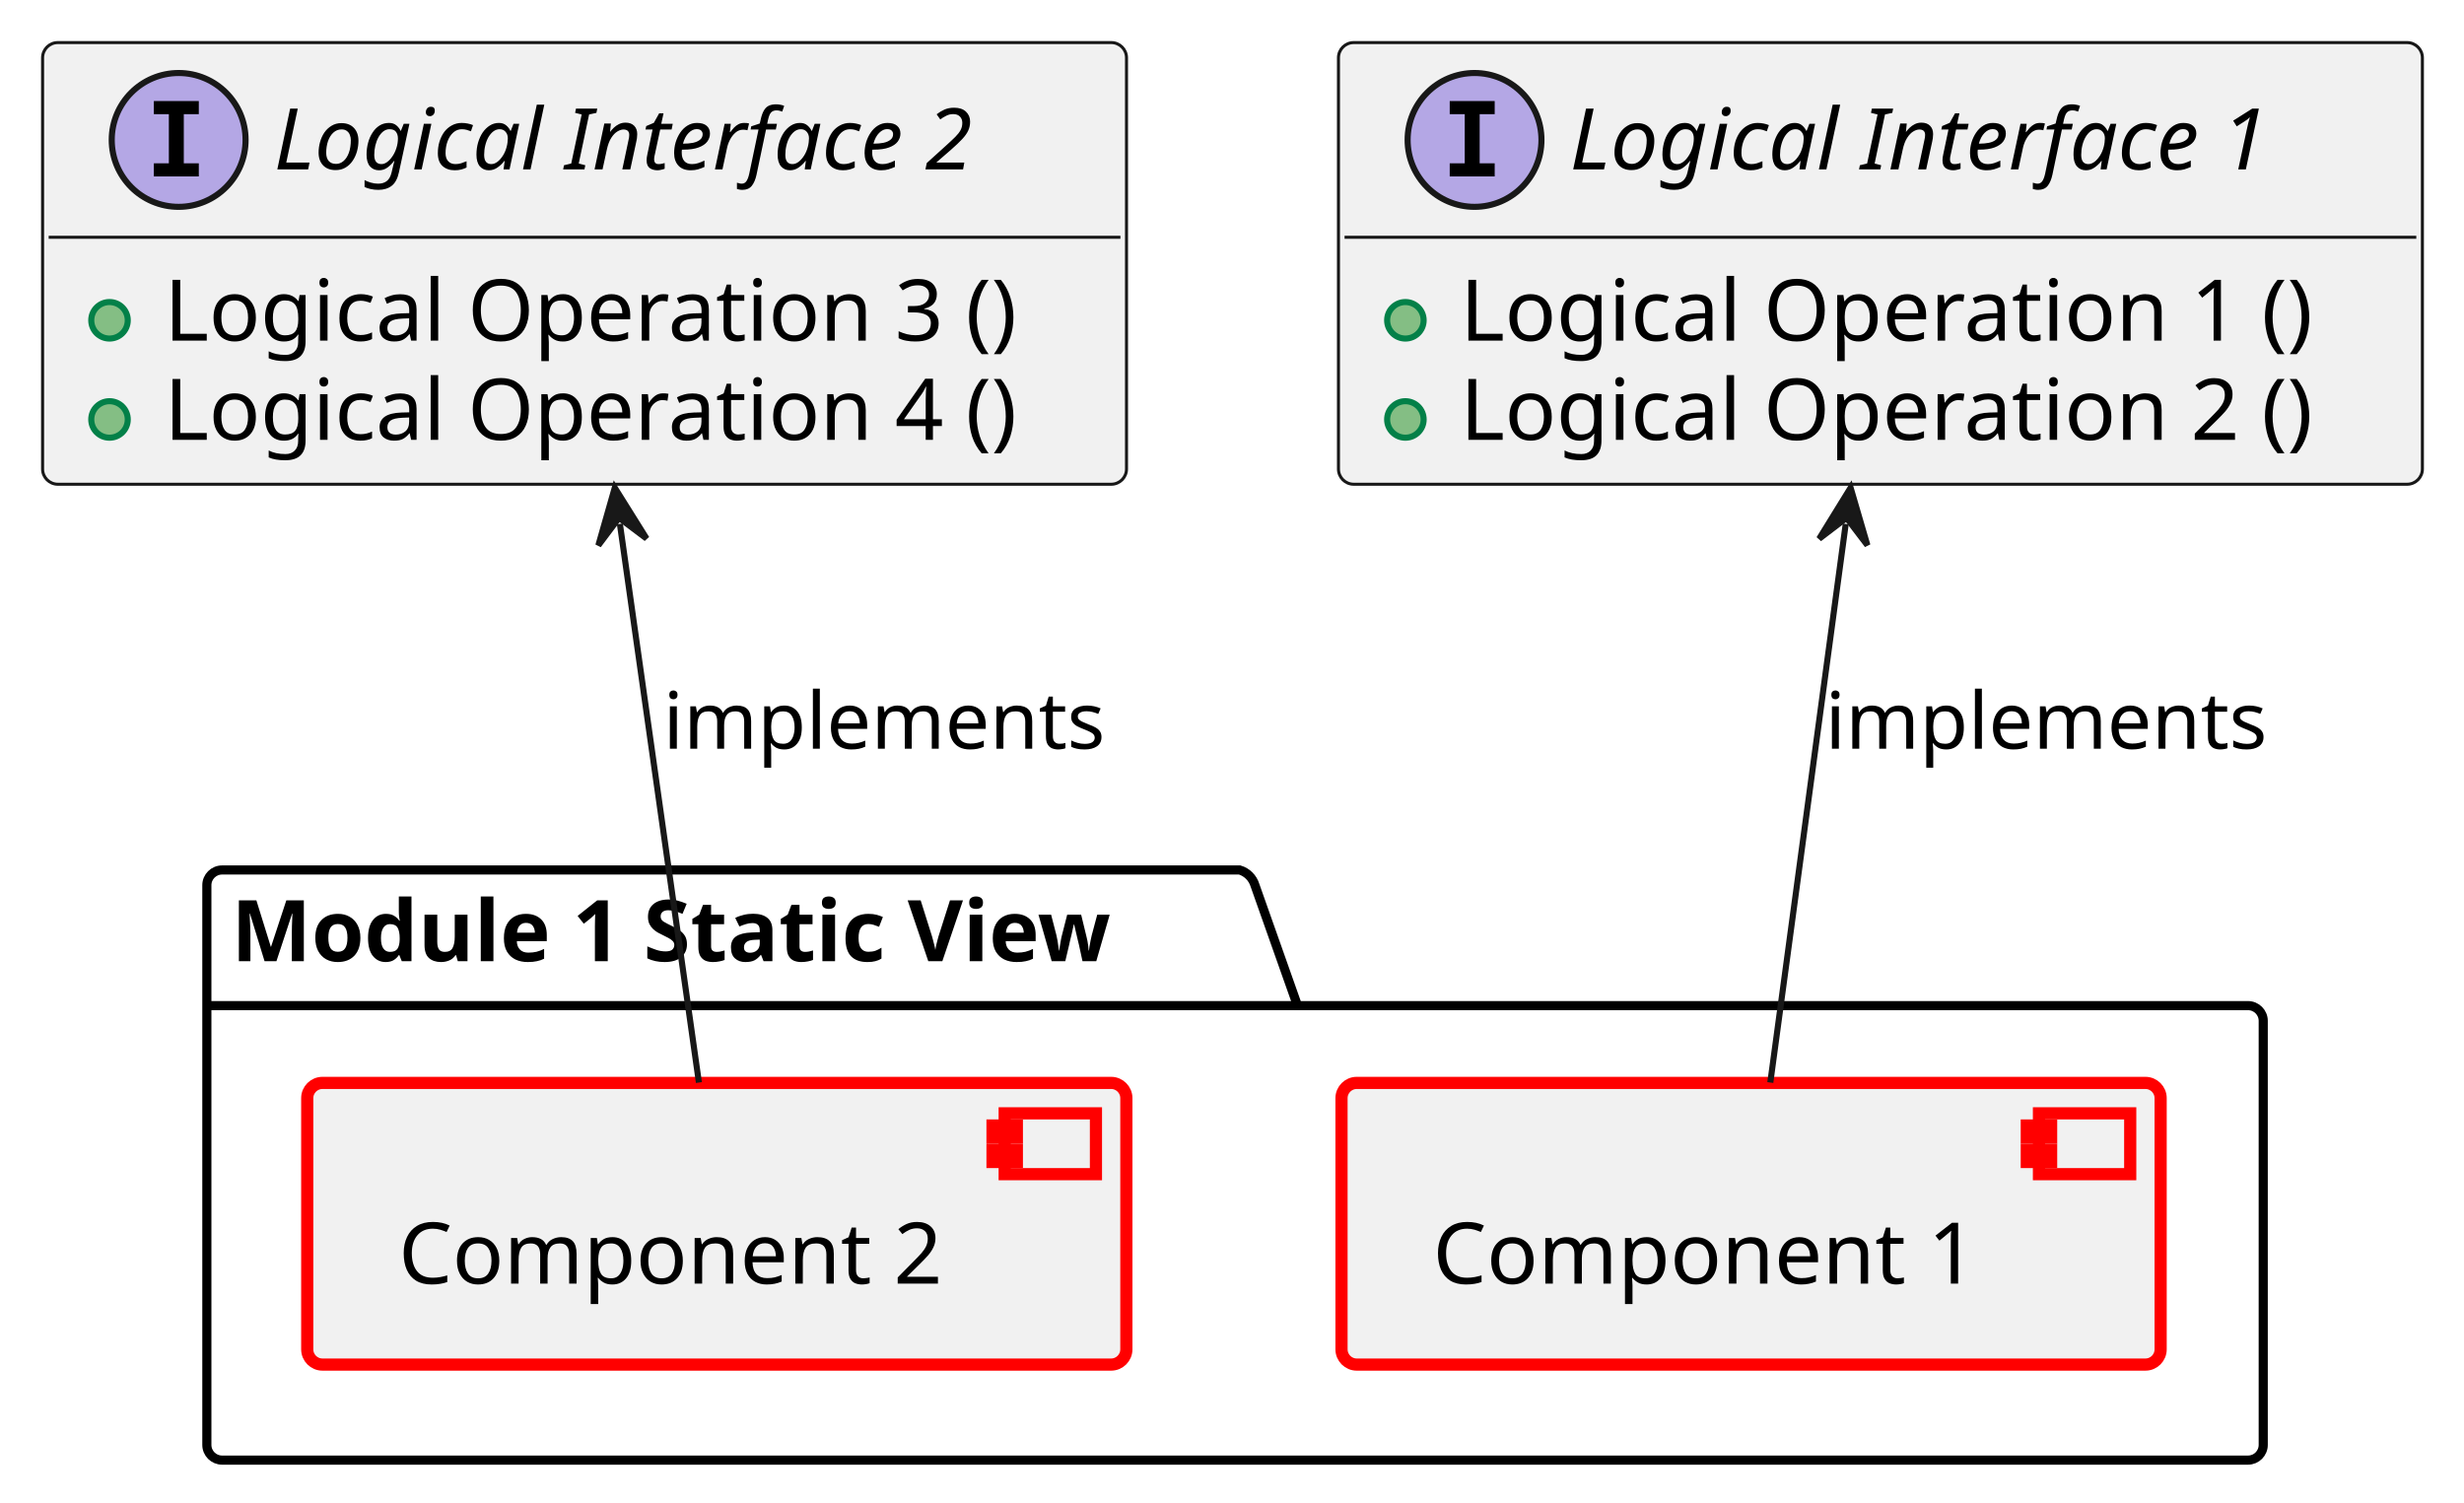
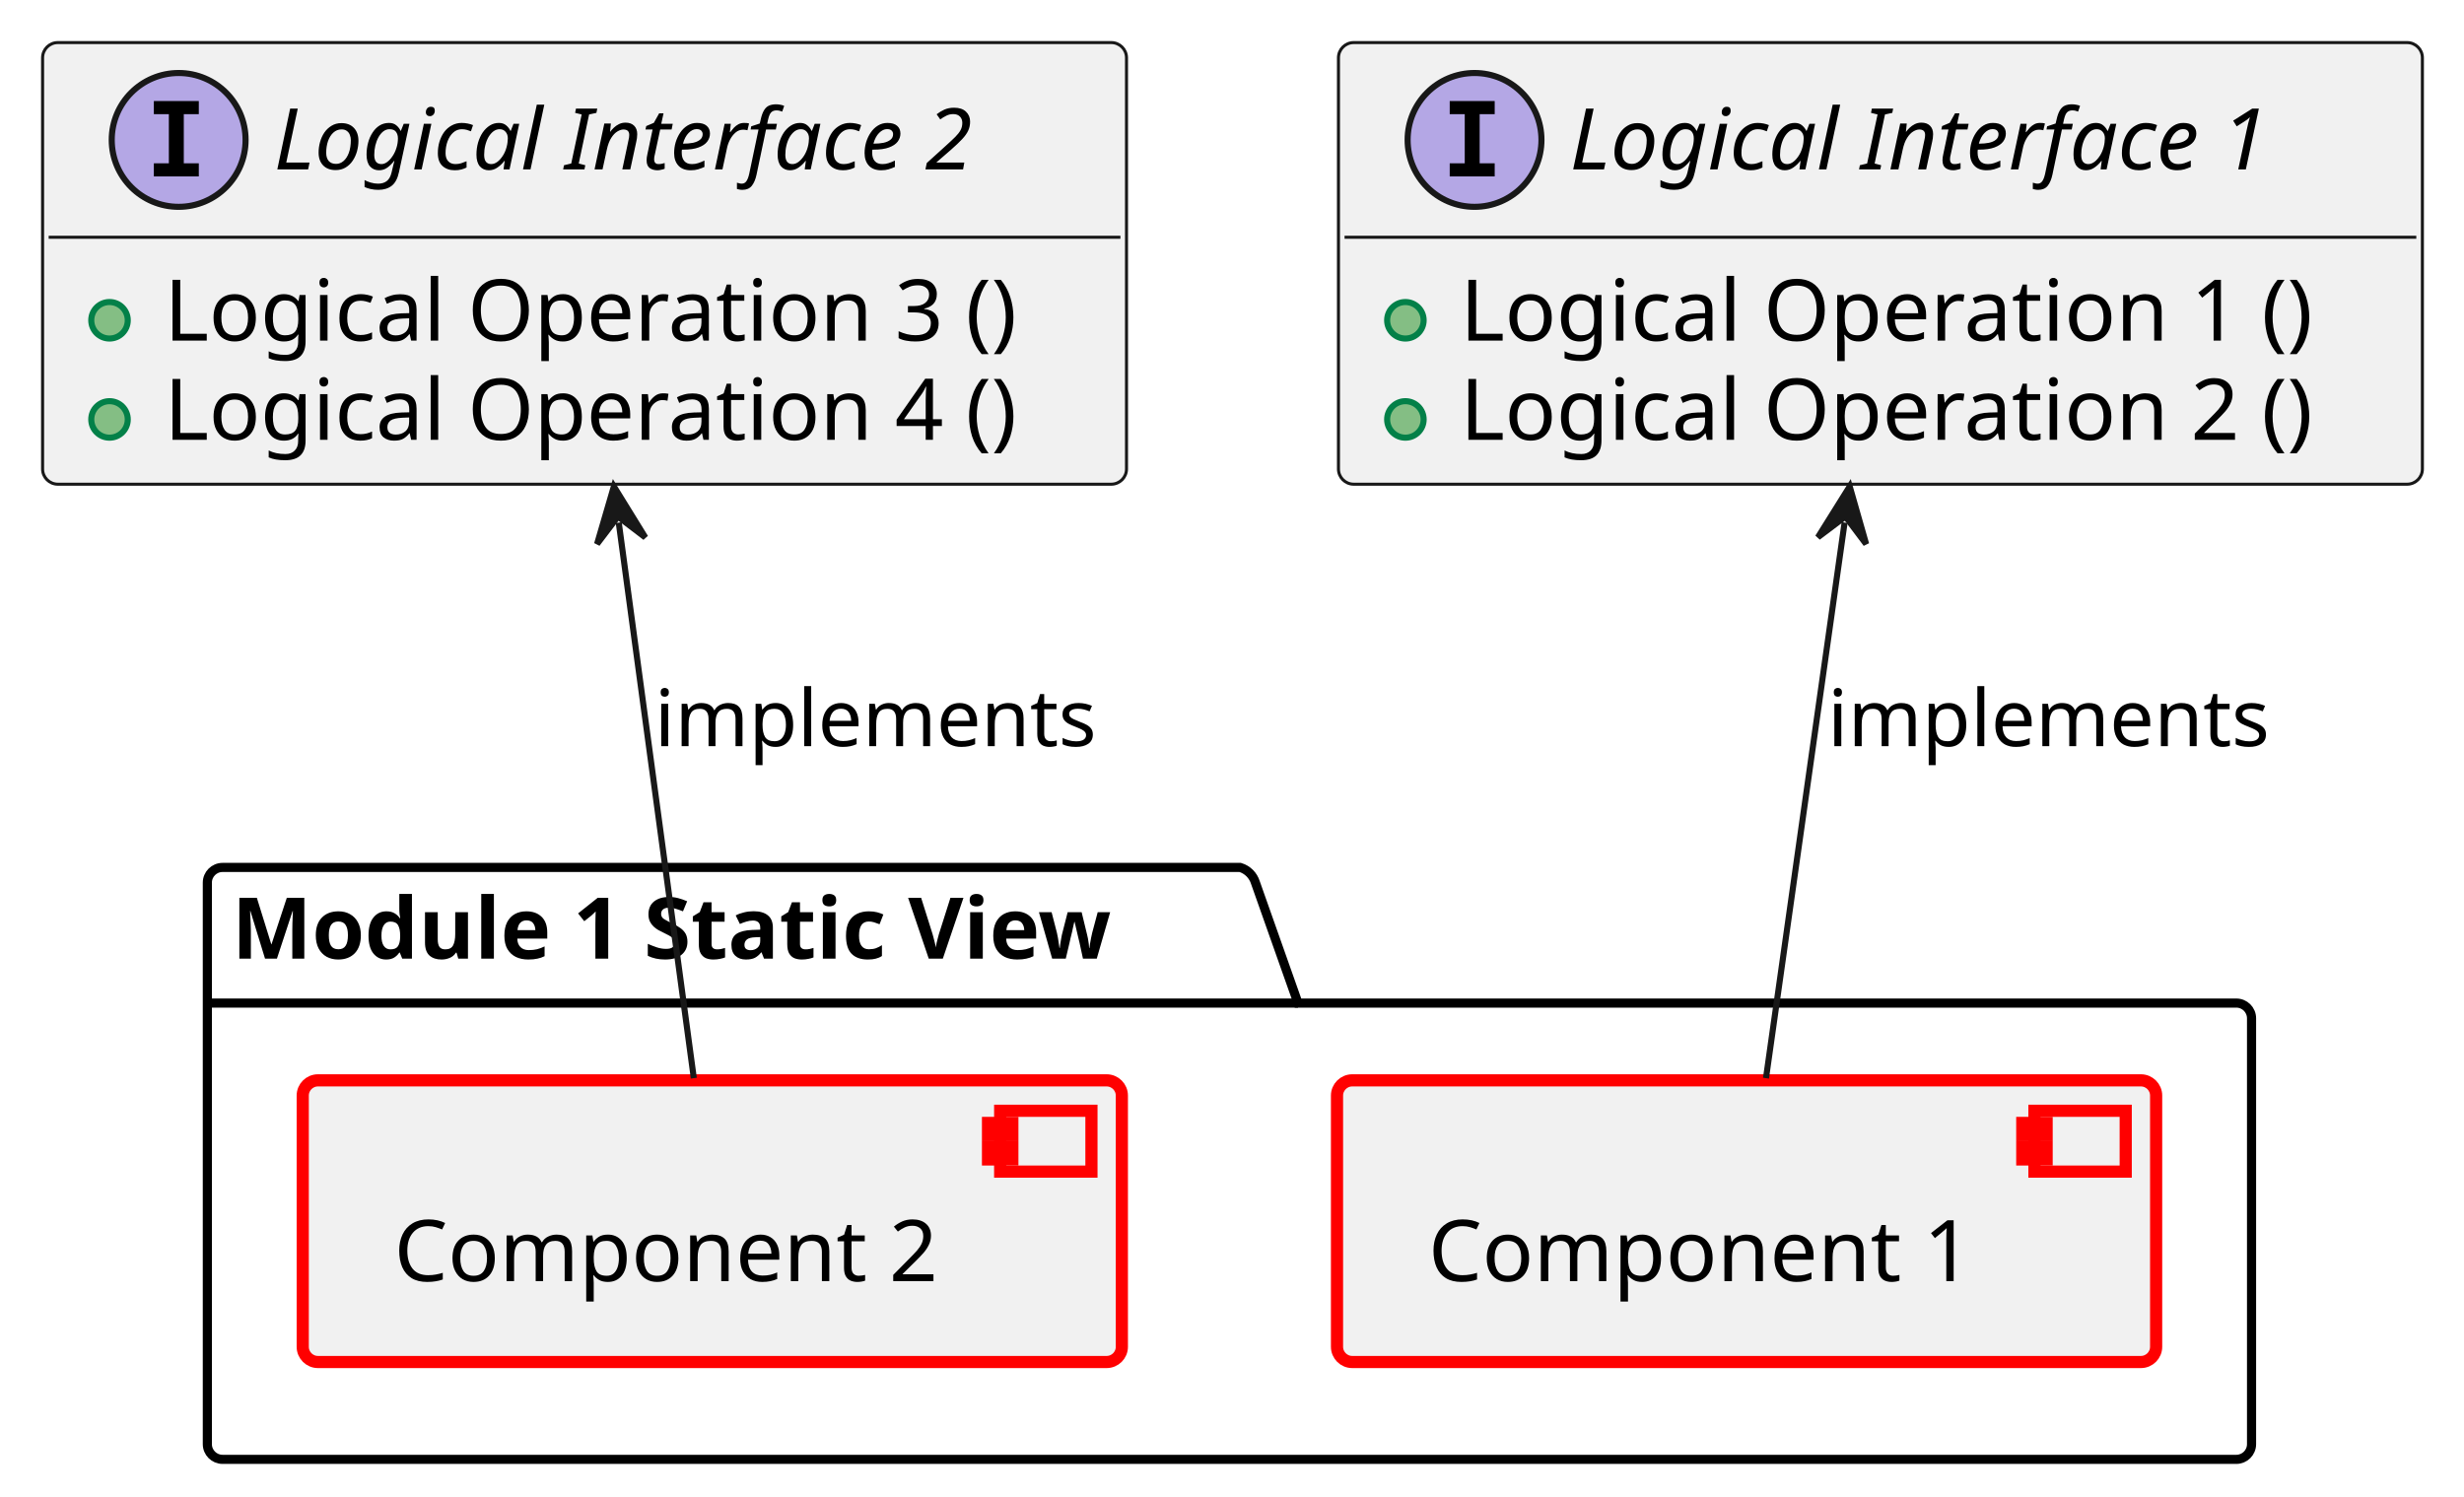
- <svg xmlns="http://www.w3.org/2000/svg" xmlns:xlink="http://www.w3.org/1999/xlink" contentStyleType="text/css" data-diagram-type="CLASS" height="247px" preserveAspectRatio="none" style="width:405px;height:247px;background:#FFFFFF;" version="1.1" viewBox="0 0 405 247" width="405px" zoomAndPan="magnify">
+ <svg xmlns="http://www.w3.org/2000/svg" xmlns:xlink="http://www.w3.org/1999/xlink" contentStyleType="text/css" data-diagram-type="CLASS" height="246px" preserveAspectRatio="none" style="width:405px;height:246px;background:#FFFFFF;" version="1.1" viewBox="0 0 405 246" width="405px" zoomAndPan="magnify">
  <defs />
  <g>
    <a href="../examples/docs/architecture_modeling_example.html#mod_view_sta__example_feature__1" target="_top" title="../examples/docs/architecture_modeling_example.html#mod_view_sta__example_feature__1" xlink:actuate="onRequest" xlink:href="../examples/docs/architecture_modeling_example.html#mod_view_sta__example_feature__1" xlink:show="new" xlink:title="../examples/docs/architecture_modeling_example.html#mod_view_sta__example_feature__1" xlink:type="simple">
-       <path d="M36.5,143 L203.77,143 A3.75,3.75 0 0 1 206.27,145.5 L213.27,165.297 L369.5,165.297 A2.5,2.5 0 0 1 372,167.797 L372,237.5 A2.5,2.5 0 0 1 369.5,240 L36.5,240 A2.5,2.5 0 0 1 34,237.5 L34,145.5 A2.5,2.5 0 0 1 36.5,143 " fill="transparent" style="stroke:#000000;stroke-width:1.5;" />
-       <line style="stroke:#000000;stroke-width:1.5;" x1="34" x2="213.27" y1="165.297" y2="165.297" />
-       <text fill="#000000" font-family="sans-serif" font-size="14" font-weight="bold" lengthAdjust="spacing" textLength="166.27" x="38" y="157.995">Module 1 Static View</text>
+       <path d="M36.58,142.59 L203.851,142.59 A3.75,3.75 0 0 1 206.351,145.09 L213.351,164.887 L367.58,164.887 A2.5,2.5 0 0 1 370.08,167.387 L370.08,237.39 A2.5,2.5 0 0 1 367.58,239.89 L36.58,239.89 A2.5,2.5 0 0 1 34.08,237.39 L34.08,145.09 A2.5,2.5 0 0 1 36.58,142.59 " fill="transparent" style="stroke:#000000;stroke-width:1.5;" />
+       <line style="stroke:#000000;stroke-width:1.5;" x1="34.08" x2="213.351" y1="164.887" y2="164.887" />
+       <text fill="#000000" font-family="sans-serif" font-size="14" font-weight="bold" lengthAdjust="spacing" textLength="166.27" x="38.08" y="157.585">Module 1 Static View</text>
    </a>
    <a href="../examples/docs/architecture_modeling_example.html#comp__mod_temp_component_example_1" target="_top" title="../examples/docs/architecture_modeling_example.html#comp__mod_temp_component_example_1" xlink:actuate="onRequest" xlink:href="../examples/docs/architecture_modeling_example.html#comp__mod_temp_component_example_1" xlink:show="new" xlink:title="../examples/docs/architecture_modeling_example.html#comp__mod_temp_component_example_1" xlink:type="simple">
-       <rect fill="#F1F1F1" height="46.297" rx="2.5" ry="2.5" style="stroke:#FF0000;stroke-width:2;" width="134.637" x="220.5" y="178" />
-       <rect fill="#F1F1F1" height="10" style="stroke:#FF0000;stroke-width:2;" width="15" x="335.137" y="183" />
-       <rect fill="#F1F1F1" height="2" style="stroke:#FF0000;stroke-width:2;" width="4" x="333.137" y="185" />
-       <rect fill="#F1F1F1" height="2" style="stroke:#FF0000;stroke-width:2;" width="4" x="333.137" y="189" />
-       <text fill="#000000" font-family="sans-serif" font-size="14" lengthAdjust="spacing" textLength="94.637" x="235.5" y="210.995">Component 1</text>
+       <rect fill="#F1F1F1" height="46.297" rx="2.5" ry="2.5" style="stroke:#FF0000;stroke-width:2;" width="134.637" x="219.76" y="177.59" />
+       <rect fill="#F1F1F1" height="10" style="stroke:#FF0000;stroke-width:2;" width="15" x="334.397" y="182.59" />
+       <rect fill="#F1F1F1" height="2" style="stroke:#FF0000;stroke-width:2;" width="4" x="332.397" y="184.59" />
+       <rect fill="#F1F1F1" height="2" style="stroke:#FF0000;stroke-width:2;" width="4" x="332.397" y="188.59" />
+       <text fill="#000000" font-family="sans-serif" font-size="14" lengthAdjust="spacing" textLength="94.637" x="234.76" y="210.585">Component 1</text>
    </a>
    <a href="../examples/docs/architecture_modeling_example.html#comp__mod_temp_component_example_2" target="_top" title="../examples/docs/architecture_modeling_example.html#comp__mod_temp_component_example_2" xlink:actuate="onRequest" xlink:href="../examples/docs/architecture_modeling_example.html#comp__mod_temp_component_example_2" xlink:show="new" xlink:title="../examples/docs/architecture_modeling_example.html#comp__mod_temp_component_example_2" xlink:type="simple">
-       <rect fill="#F1F1F1" height="46.297" rx="2.5" ry="2.5" style="stroke:#FF0000;stroke-width:2;" width="134.637" x="50.5" y="178" />
-       <rect fill="#F1F1F1" height="10" style="stroke:#FF0000;stroke-width:2;" width="15" x="165.137" y="183" />
-       <rect fill="#F1F1F1" height="2" style="stroke:#FF0000;stroke-width:2;" width="4" x="163.137" y="185" />
-       <rect fill="#F1F1F1" height="2" style="stroke:#FF0000;stroke-width:2;" width="4" x="163.137" y="189" />
-       <text fill="#000000" font-family="sans-serif" font-size="14" lengthAdjust="spacing" textLength="94.637" x="65.5" y="210.995">Component 2</text>
+       <rect fill="#F1F1F1" height="46.297" rx="2.5" ry="2.5" style="stroke:#FF0000;stroke-width:2;" width="134.637" x="49.76" y="177.59" />
+       <rect fill="#F1F1F1" height="10" style="stroke:#FF0000;stroke-width:2;" width="15" x="164.397" y="182.59" />
+       <rect fill="#F1F1F1" height="2" style="stroke:#FF0000;stroke-width:2;" width="4" x="162.397" y="184.59" />
+       <rect fill="#F1F1F1" height="2" style="stroke:#FF0000;stroke-width:2;" width="4" x="162.397" y="188.59" />
+       <text fill="#000000" font-family="sans-serif" font-size="14" lengthAdjust="spacing" textLength="94.637" x="64.76" y="210.585">Component 2</text>
    </a>
    <a href="../examples/docs/architecture_modeling_example.html#logic_arc_int__example_feature__if_1" target="_top" title="../examples/docs/architecture_modeling_example.html#logic_arc_int__example_feature__if_1" xlink:actuate="onRequest" xlink:href="../examples/docs/architecture_modeling_example.html#logic_arc_int__example_feature__if_1" xlink:show="new" xlink:title="../examples/docs/architecture_modeling_example.html#logic_arc_int__example_feature__if_1" xlink:type="simple">
      <g id="elem_logic_arc_int__example_feature__if_1">
        <rect codeLine="13" fill="#F1F1F1" height="72.594" id="logic_arc_int__example_feature__if_1" rx="2.5" ry="2.5" style="stroke:#181818;stroke-width:0.5;" width="178.161" x="220" y="7" />
        <ellipse cx="242.365" cy="23" fill="#B4A7E5" rx="11" ry="11" style="stroke:#181818;stroke-width:1;" />
        <path d="M238.287,18.766 L238.287,16.609 L245.678,16.609 L245.678,18.766 L243.209,18.766 L243.209,26.844 L245.678,26.844 L245.678,29 L238.287,29 L238.287,26.844 L240.756,26.844 L240.756,18.766 L238.287,18.766 Z " fill="#000000" />
        <text fill="#000000" font-family="sans-serif" font-size="14" font-style="italic" lengthAdjust="spacing" textLength="129.794" x="258.002" y="27.847">Logical Interface 1</text>
        <line style="stroke:#181818;stroke-width:0.5;" x1="221" x2="397.161" y1="39" y2="39" />
      </g>
      <a href="../examples/docs/architecture_modeling_example.html#logic_arc_int_op__example_feature__op_1" target="_top" title="../examples/docs/architecture_modeling_example.html#logic_arc_int_op__example_feature__op_1" xlink:actuate="onRequest" xlink:href="../examples/docs/architecture_modeling_example.html#logic_arc_int_op__example_feature__op_1" xlink:show="new" xlink:title="../examples/docs/architecture_modeling_example.html#logic_arc_int_op__example_feature__op_1" xlink:type="simple">
        <rect fill="#F1F1F1" height="10" style="stroke:transparent;stroke-width:1;" width="20" x="226" y="47.648" />
        <ellipse cx="231" cy="52.648" fill="#84BE84" rx="3" ry="3" style="stroke:#038048;stroke-width:1;" />
      </a>
    </a>
    <a href="../examples/docs/architecture_modeling_example.html#logic_arc_int_op__example_feature__op_1" target="_top" title="../examples/docs/architecture_modeling_example.html#logic_arc_int_op__example_feature__op_1" xlink:actuate="onRequest" xlink:href="../examples/docs/architecture_modeling_example.html#logic_arc_int_op__example_feature__op_1" xlink:show="new" xlink:title="../examples/docs/architecture_modeling_example.html#logic_arc_int_op__example_feature__op_1" xlink:type="simple">
      <text fill="#000000" font-family="sans-serif" font-size="14" lengthAdjust="spacing" textLength="152.161" x="240" y="55.995">Logical Operation 1 ()</text>
    </a>
    <a href="../examples/docs/architecture_modeling_example.html#logic_arc_int_op__example_feature__op_2" target="_top" title="../examples/docs/architecture_modeling_example.html#logic_arc_int_op__example_feature__op_2" xlink:actuate="onRequest" xlink:href="../examples/docs/architecture_modeling_example.html#logic_arc_int_op__example_feature__op_2" xlink:show="new" xlink:title="../examples/docs/architecture_modeling_example.html#logic_arc_int_op__example_feature__op_2" xlink:type="simple">
      <rect fill="#F1F1F1" height="10" style="stroke:transparent;stroke-width:1;" width="20" x="226" y="63.945" />
      <ellipse cx="231" cy="68.945" fill="#84BE84" rx="3" ry="3" style="stroke:#038048;stroke-width:1;" />
    </a>
    <a href="../examples/docs/architecture_modeling_example.html#logic_arc_int_op__example_feature__op_2" target="_top" title="../examples/docs/architecture_modeling_example.html#logic_arc_int_op__example_feature__op_2" xlink:actuate="onRequest" xlink:href="../examples/docs/architecture_modeling_example.html#logic_arc_int_op__example_feature__op_2" xlink:show="new" xlink:title="../examples/docs/architecture_modeling_example.html#logic_arc_int_op__example_feature__op_2" xlink:type="simple">
      <text fill="#000000" font-family="sans-serif" font-size="14" lengthAdjust="spacing" textLength="152.161" x="240" y="72.292">Logical Operation 2 ()</text>
    </a>
    <a href="../examples/docs/architecture_modeling_example.html#logic_arc_int__example_feature__if_2" target="_top" title="../examples/docs/architecture_modeling_example.html#logic_arc_int__example_feature__if_2" xlink:actuate="onRequest" xlink:href="../examples/docs/architecture_modeling_example.html#logic_arc_int__example_feature__if_2" xlink:show="new" xlink:title="../examples/docs/architecture_modeling_example.html#logic_arc_int__example_feature__if_2" xlink:type="simple">
      <g id="elem_logic_arc_int__example_feature__if_2">
        <rect codeLine="20" fill="#F1F1F1" height="72.594" id="logic_arc_int__example_feature__if_2" rx="2.5" ry="2.5" style="stroke:#181818;stroke-width:0.5;" width="178.161" x="7" y="7" />
        <ellipse cx="29.365" cy="23" fill="#B4A7E5" rx="11" ry="11" style="stroke:#181818;stroke-width:1;" />
        <path d="M25.287,18.766 L25.287,16.609 L32.678,16.609 L32.678,18.766 L30.209,18.766 L30.209,26.844 L32.678,26.844 L32.678,29 L25.287,29 L25.287,26.844 L27.756,26.844 L27.756,18.766 L25.287,18.766 Z " fill="#000000" />
        <text fill="#000000" font-family="sans-serif" font-size="14" font-style="italic" lengthAdjust="spacing" textLength="129.794" x="45.002" y="27.847">Logical Interface 2</text>
        <line style="stroke:#181818;stroke-width:0.5;" x1="8" x2="184.161" y1="39" y2="39" />
      </g>
      <a href="../examples/docs/architecture_modeling_example.html#logic_arc_int_op__example_feature__op_3" target="_top" title="../examples/docs/architecture_modeling_example.html#logic_arc_int_op__example_feature__op_3" xlink:actuate="onRequest" xlink:href="../examples/docs/architecture_modeling_example.html#logic_arc_int_op__example_feature__op_3" xlink:show="new" xlink:title="../examples/docs/architecture_modeling_example.html#logic_arc_int_op__example_feature__op_3" xlink:type="simple">
        <rect fill="#F1F1F1" height="10" style="stroke:transparent;stroke-width:1;" width="20" x="13" y="47.648" />
        <ellipse cx="18" cy="52.648" fill="#84BE84" rx="3" ry="3" style="stroke:#038048;stroke-width:1;" />
      </a>
    </a>
    <a href="../examples/docs/architecture_modeling_example.html#logic_arc_int_op__example_feature__op_3" target="_top" title="../examples/docs/architecture_modeling_example.html#logic_arc_int_op__example_feature__op_3" xlink:actuate="onRequest" xlink:href="../examples/docs/architecture_modeling_example.html#logic_arc_int_op__example_feature__op_3" xlink:show="new" xlink:title="../examples/docs/architecture_modeling_example.html#logic_arc_int_op__example_feature__op_3" xlink:type="simple">
      <text fill="#000000" font-family="sans-serif" font-size="14" lengthAdjust="spacing" textLength="152.161" x="27" y="55.995">Logical Operation 3 ()</text>
    </a>
    <a href="../examples/docs/architecture_modeling_example.html#logic_arc_int_op__example_feature__op_4" target="_top" title="../examples/docs/architecture_modeling_example.html#logic_arc_int_op__example_feature__op_4" xlink:actuate="onRequest" xlink:href="../examples/docs/architecture_modeling_example.html#logic_arc_int_op__example_feature__op_4" xlink:show="new" xlink:title="../examples/docs/architecture_modeling_example.html#logic_arc_int_op__example_feature__op_4" xlink:type="simple">
      <rect fill="#F1F1F1" height="10" style="stroke:transparent;stroke-width:1;" width="20" x="13" y="63.945" />
      <ellipse cx="18" cy="68.945" fill="#84BE84" rx="3" ry="3" style="stroke:#038048;stroke-width:1;" />
    </a>
    <a href="../examples/docs/architecture_modeling_example.html#logic_arc_int_op__example_feature__op_4" target="_top" title="../examples/docs/architecture_modeling_example.html#logic_arc_int_op__example_feature__op_4" xlink:actuate="onRequest" xlink:href="../examples/docs/architecture_modeling_example.html#logic_arc_int_op__example_feature__op_4" xlink:show="new" xlink:title="../examples/docs/architecture_modeling_example.html#logic_arc_int_op__example_feature__op_4" xlink:type="simple">
      <text fill="#000000" font-family="sans-serif" font-size="14" lengthAdjust="spacing" textLength="152.161" x="27" y="72.292">Logical Operation 4 ()</text>
    </a>
    <g id="link_logic_arc_int__example_feature__if_1_comp__mod_temp_component_example_1">
-       <path codeLine="37" d="M303.377,86.116 C299.307,116.246 294.42,152.49 290.98,177.94 " fill="transparent" id="logic_arc_int__example_feature__if_1-backto-comp__mod_temp_component_example_1" style="stroke:#181818;stroke-width:1;" />
-       <polygon fill="#181818" points="304.18,80.17,299.011,88.553,303.511,85.125,306.939,89.624,304.18,80.17" style="stroke:#181818;stroke-width:1;" />
-       <text fill="#000000" font-family="sans-serif" font-size="13" lengthAdjust="spacing" textLength="76.908" x="300" y="123.067">implements</text>
+       <path codeLine="37" d="M303.191,85.901 C298.961,115.841 293.87,151.75 290.27,177.23 " fill="transparent" id="logic_arc_int__example_feature__if_1-backto-comp__mod_temp_component_example_1" style="stroke:#181818;stroke-width:1;" />
+       <polygon fill="#181818" points="304.03,79.96,298.81,88.312,303.33,84.911,306.732,89.431,304.03,79.96" style="stroke:#181818;stroke-width:1;" />
+       <text fill="#000000" font-family="sans-serif" font-size="13" lengthAdjust="spacing" textLength="76.908" x="300.4" y="122.657">implements</text>
    </g>
    <g id="link_logic_arc_int__example_feature__if_2_comp__mod_temp_component_example_2">
-       <path codeLine="38" d="M101.89,86.111 C106.15,116.241 111.28,152.49 114.88,177.94 " fill="transparent" id="logic_arc_int__example_feature__if_2-backto-comp__mod_temp_component_example_2" style="stroke:#181818;stroke-width:1;" />
-       <polygon fill="#181818" points="101.05,80.17,98.349,89.641,101.75,85.121,106.271,88.521,101.05,80.17" style="stroke:#181818;stroke-width:1;" />
-       <text fill="#000000" font-family="sans-serif" font-size="13" lengthAdjust="spacing" textLength="76.908" x="109" y="123.067">implements</text>
+       <path codeLine="38" d="M101.702,85.906 C105.742,115.846 110.6,151.75 114.04,177.23 " fill="transparent" id="logic_arc_int__example_feature__if_2-backto-comp__mod_temp_component_example_2" style="stroke:#181818;stroke-width:1;" />
+       <polygon fill="#181818" points="100.9,79.96,98.139,89.414,101.569,84.915,106.068,88.344,100.9,79.96" style="stroke:#181818;stroke-width:1;" />
+       <text fill="#000000" font-family="sans-serif" font-size="13" lengthAdjust="spacing" textLength="76.908" x="107.58" y="122.657">implements</text>
    </g>
  </g>
</svg>
